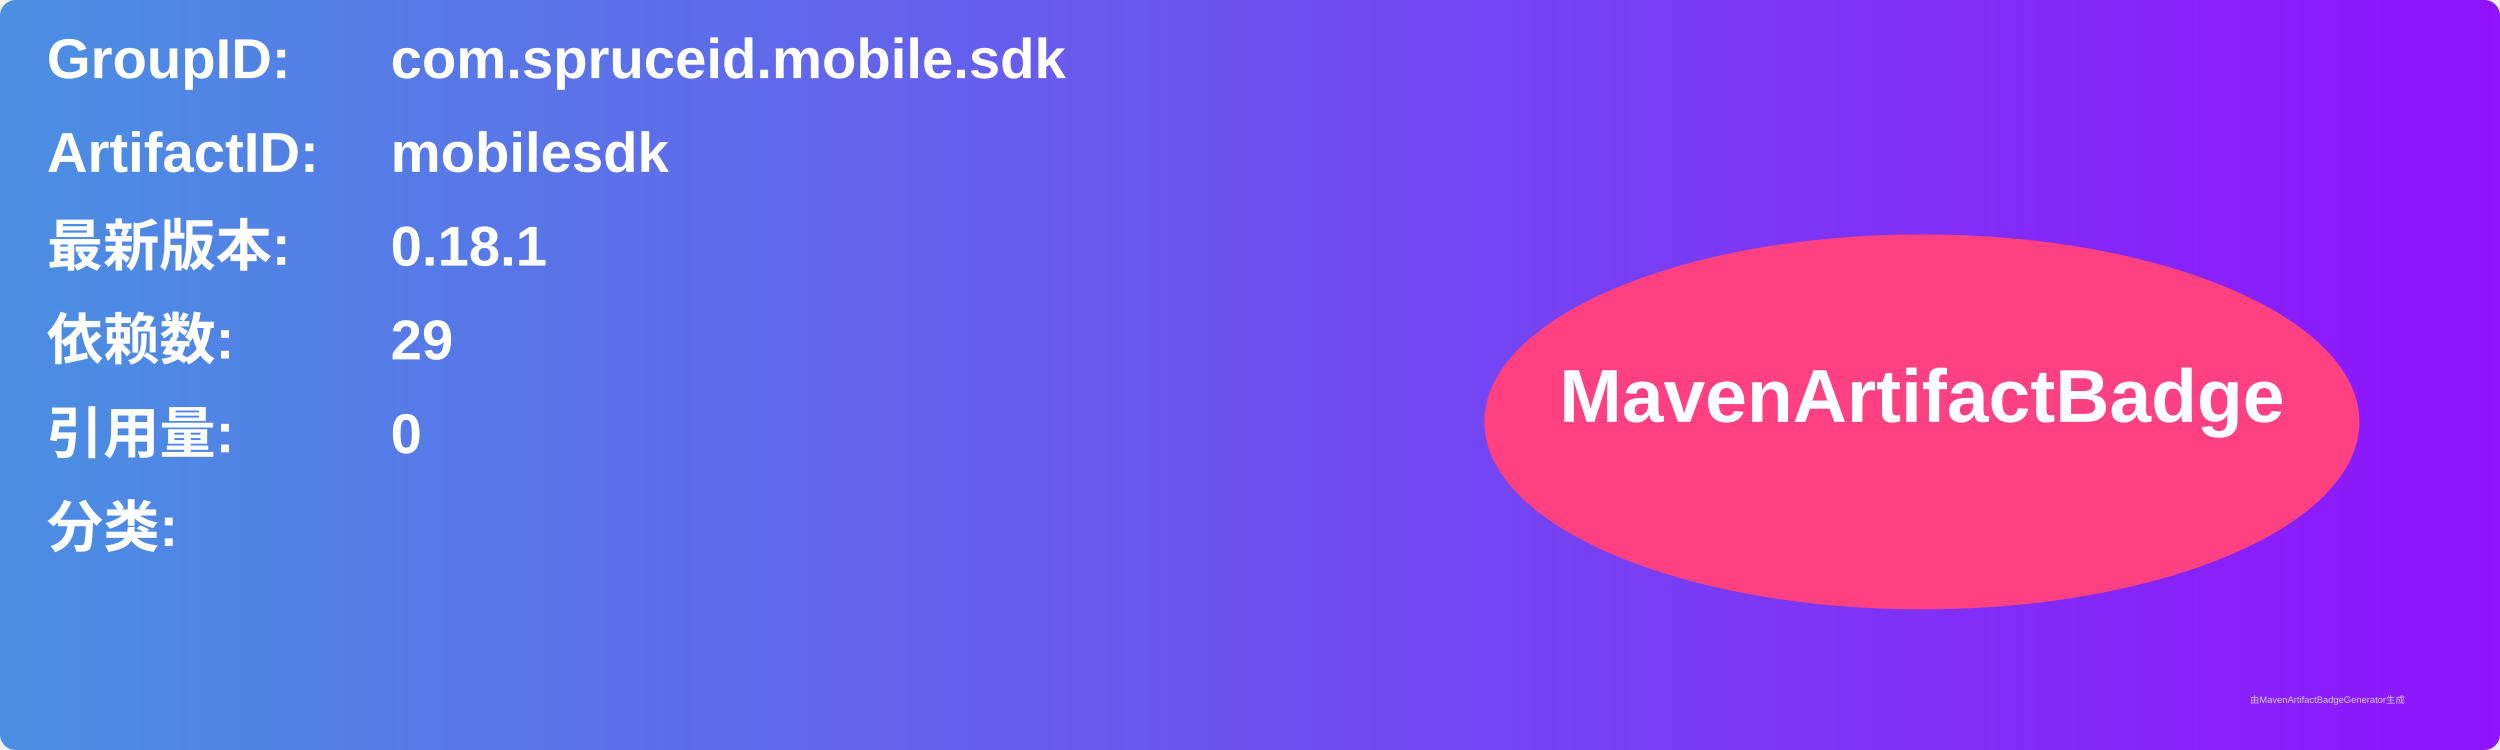
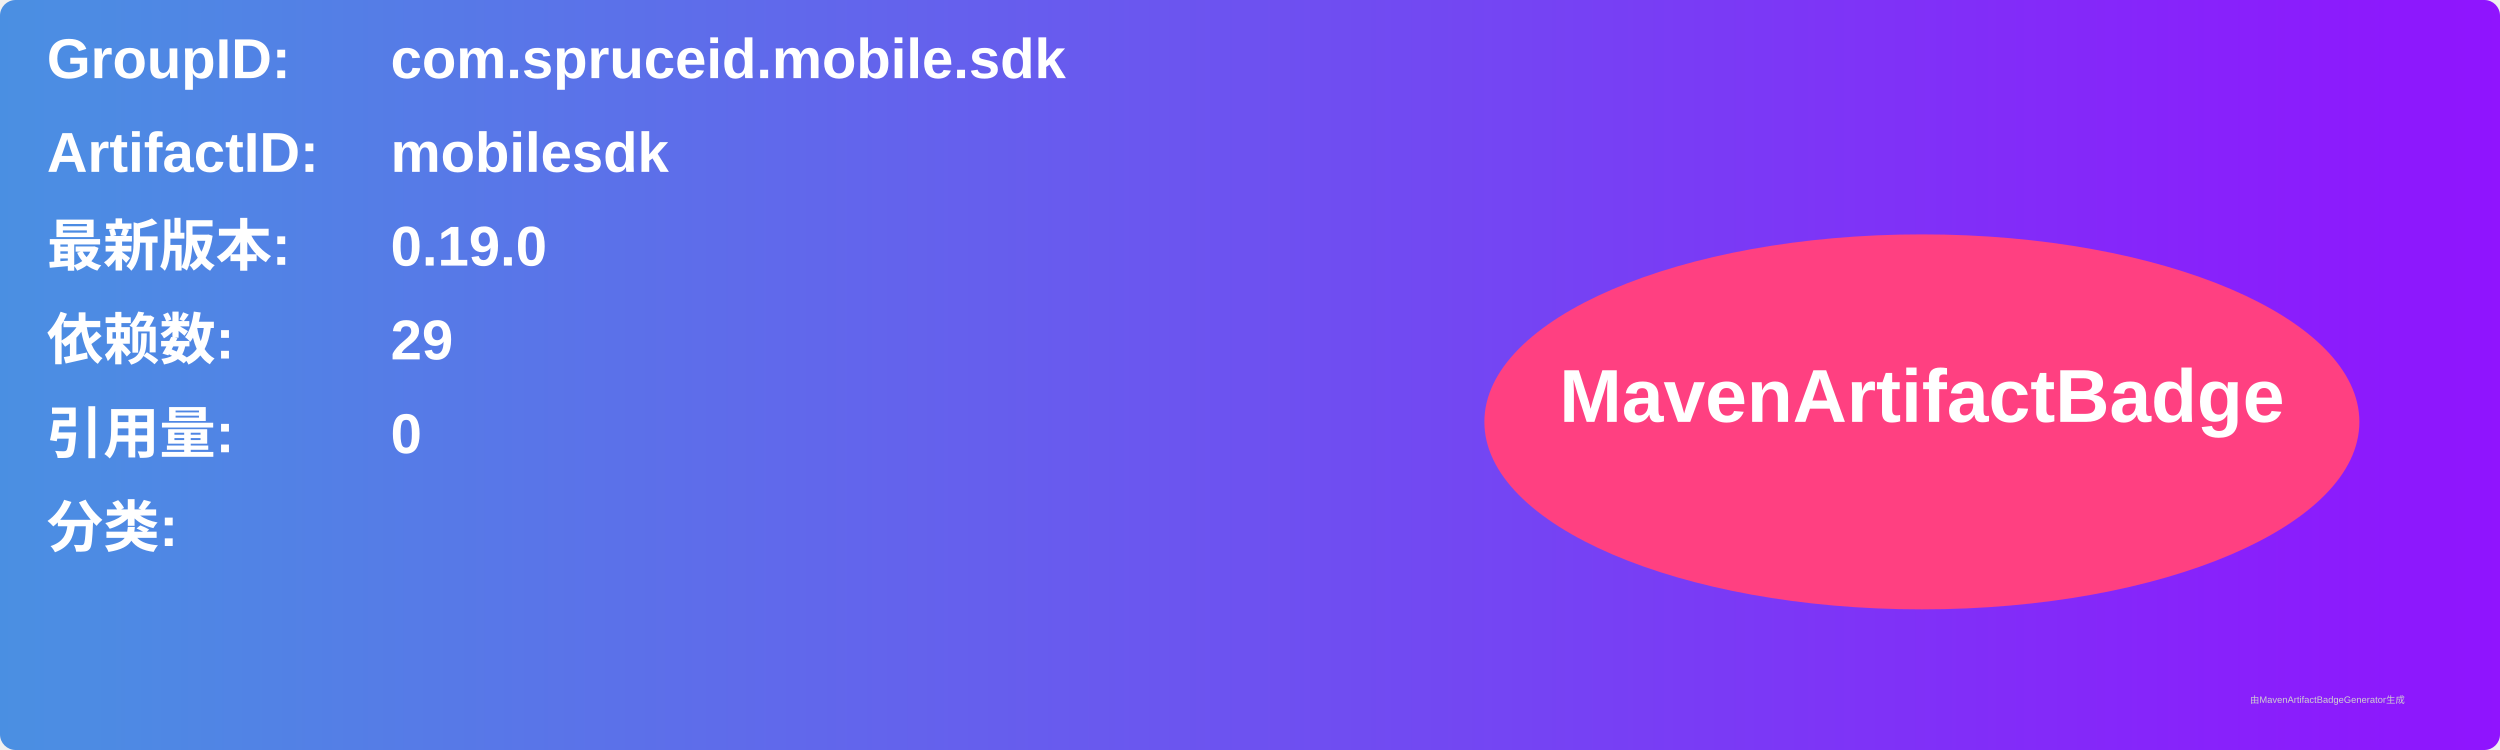
<svg xmlns="http://www.w3.org/2000/svg" width="800" height="240" viewBox="0 0 800 240">
  <linearGradient id="grad" x1="0%" y1="0%" x2="100%" y2="0%">
    <stop offset="0%" stop-color="#4a90e2" />
    <stop offset="100%" stop-color="#9013fe" />
  </linearGradient>
  <rect width="100%" height="100%" rx="5" ry="5" fill="url(#grad)" />
  <g transform="translate(15, 15)">
    <text x="0" y="10" font-family="Arial" font-size="18" fill="white" font-weight="bold" width="260">GroupID:</text>
    <text x="110" y="10" font-family="Arial" font-size="18" fill="white" font-weight="bold" width="460">com.spruceid.mobile.sdk</text>
    <text x="0" y="40" font-family="Arial" font-size="18" fill="white" font-weight="bold" width="260">ArtifactID:</text>
    <text x="110" y="40" font-family="Arial" font-size="18" fill="white" font-weight="bold" width="460">mobilesdk</text>
    <text x="0" y="70" font-family="Arial" font-size="18" fill="white" font-weight="bold">最新版本:</text>
    <text x="110" y="70" font-family="Arial" font-size="18" fill="white" font-weight="bold">
-       <tspan font-weight="bold">0.18.1</tspan>
+       <tspan font-weight="bold">0.19.0</tspan>
    </text>
    <text x="0" y="100" font-family="Arial" font-size="18" fill="white" font-weight="bold">依赖数: </text>
    <text x="110" y="100" font-family="Arial" font-size="18" fill="white">
      <tspan font-weight="bold">29</tspan>
    </text>
    <text x="0" y="130" font-family="Arial" font-size="18" fill="white" font-weight="bold">引用量: </text>
    <text x="110" y="130" font-family="Arial" font-size="18" fill="white">
      <tspan font-weight="bold">0</tspan>
    </text>
    <text x="0" y="160" font-family="Arial" font-size="18" fill="white" font-weight="bold">分类:</text>
    <text x="10" y="190" font-family="Arial" font-size="10" fill="white">
      <tspan font-weight="bold" />
    </text>
    <ellipse cx="600" cy="120" rx="140" ry="60" fill="#ff4081" />
    <text x="600" y="120" text-anchor="middle" font-family="Arial" font-size="24" fill="white" font-weight="bold">MavenArtifactBadge</text>
  </g>
  <text x="720" y="225" font-family="Arial" font-size="3" fill="#d0d0d0">由MavenArtifactBadgeGenerator生成</text>
</svg>
